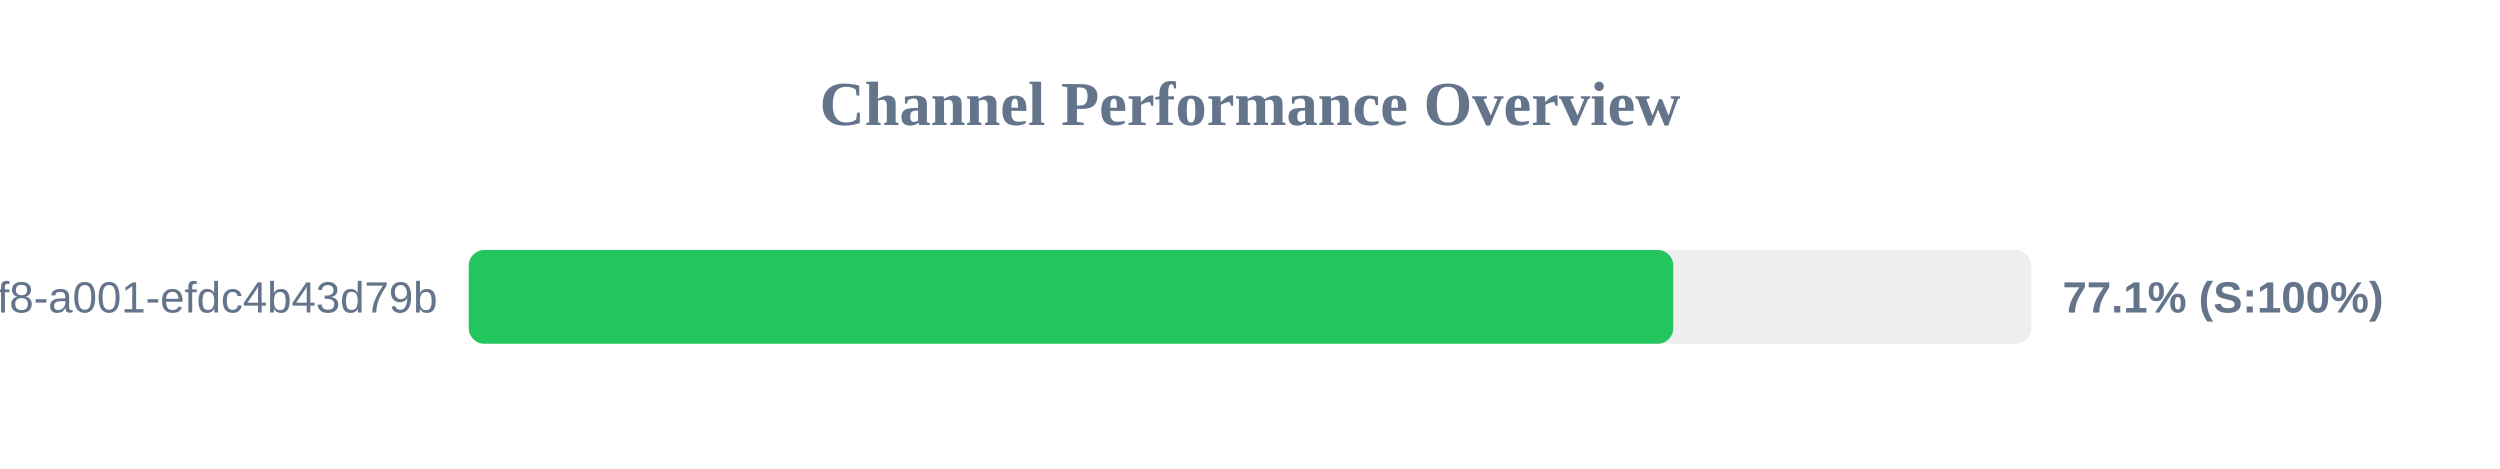
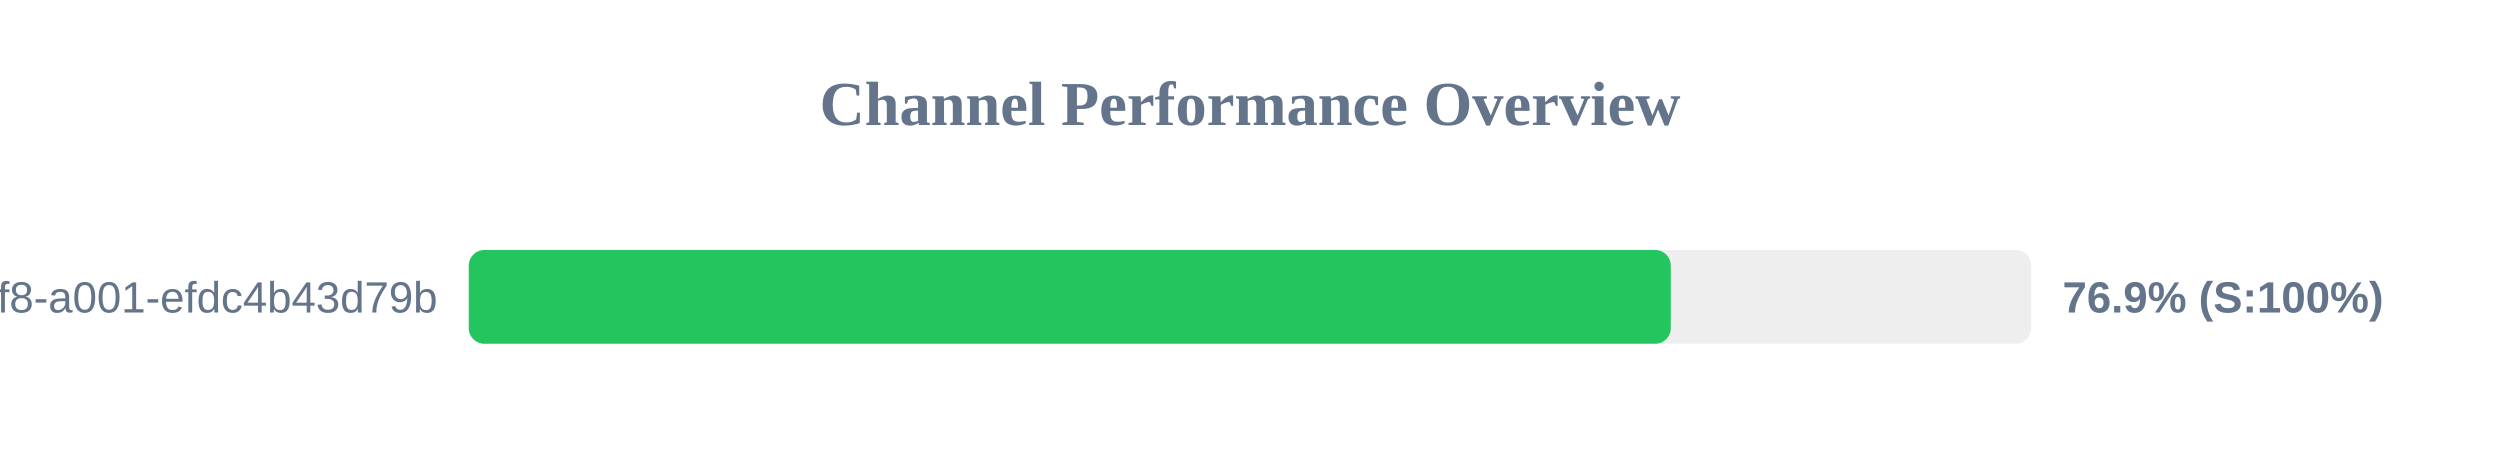
<svg xmlns="http://www.w3.org/2000/svg" width="800" height="150" version="1.1">
  <style>
        .row { font: 14px Arial; fill: #64748b; }
        .score { font: bold 14px Arial; fill: #64748b; }
    </style>
  <text x="400" y="40" text-anchor="middle" font-size="20px" font-weight="bold" fill="#64748b">Channel Performance Overview</text>
  <rect x="150" y="80" width="500" height="30" fill="#eee" rx="5" />
-   <rect x="150" y="80" width="385.45" height="30" fill="#22c55e" rx="5" />
+   <rect x="150" y="80" width="384.65" height="30" fill="#22c55e" rx="5" />
  <text x="140" y="100" text-anchor="end" class="row">?uuid=1fdb6b30-5371-4ff8-a001-efdc4b43d79b</text>
-   <text x="660" y="100" text-anchor="start" class="score">77.1% (S:100%)</text>
+   <text x="660" y="100" text-anchor="start" class="score">76.9% (S:100%)</text>
</svg>
